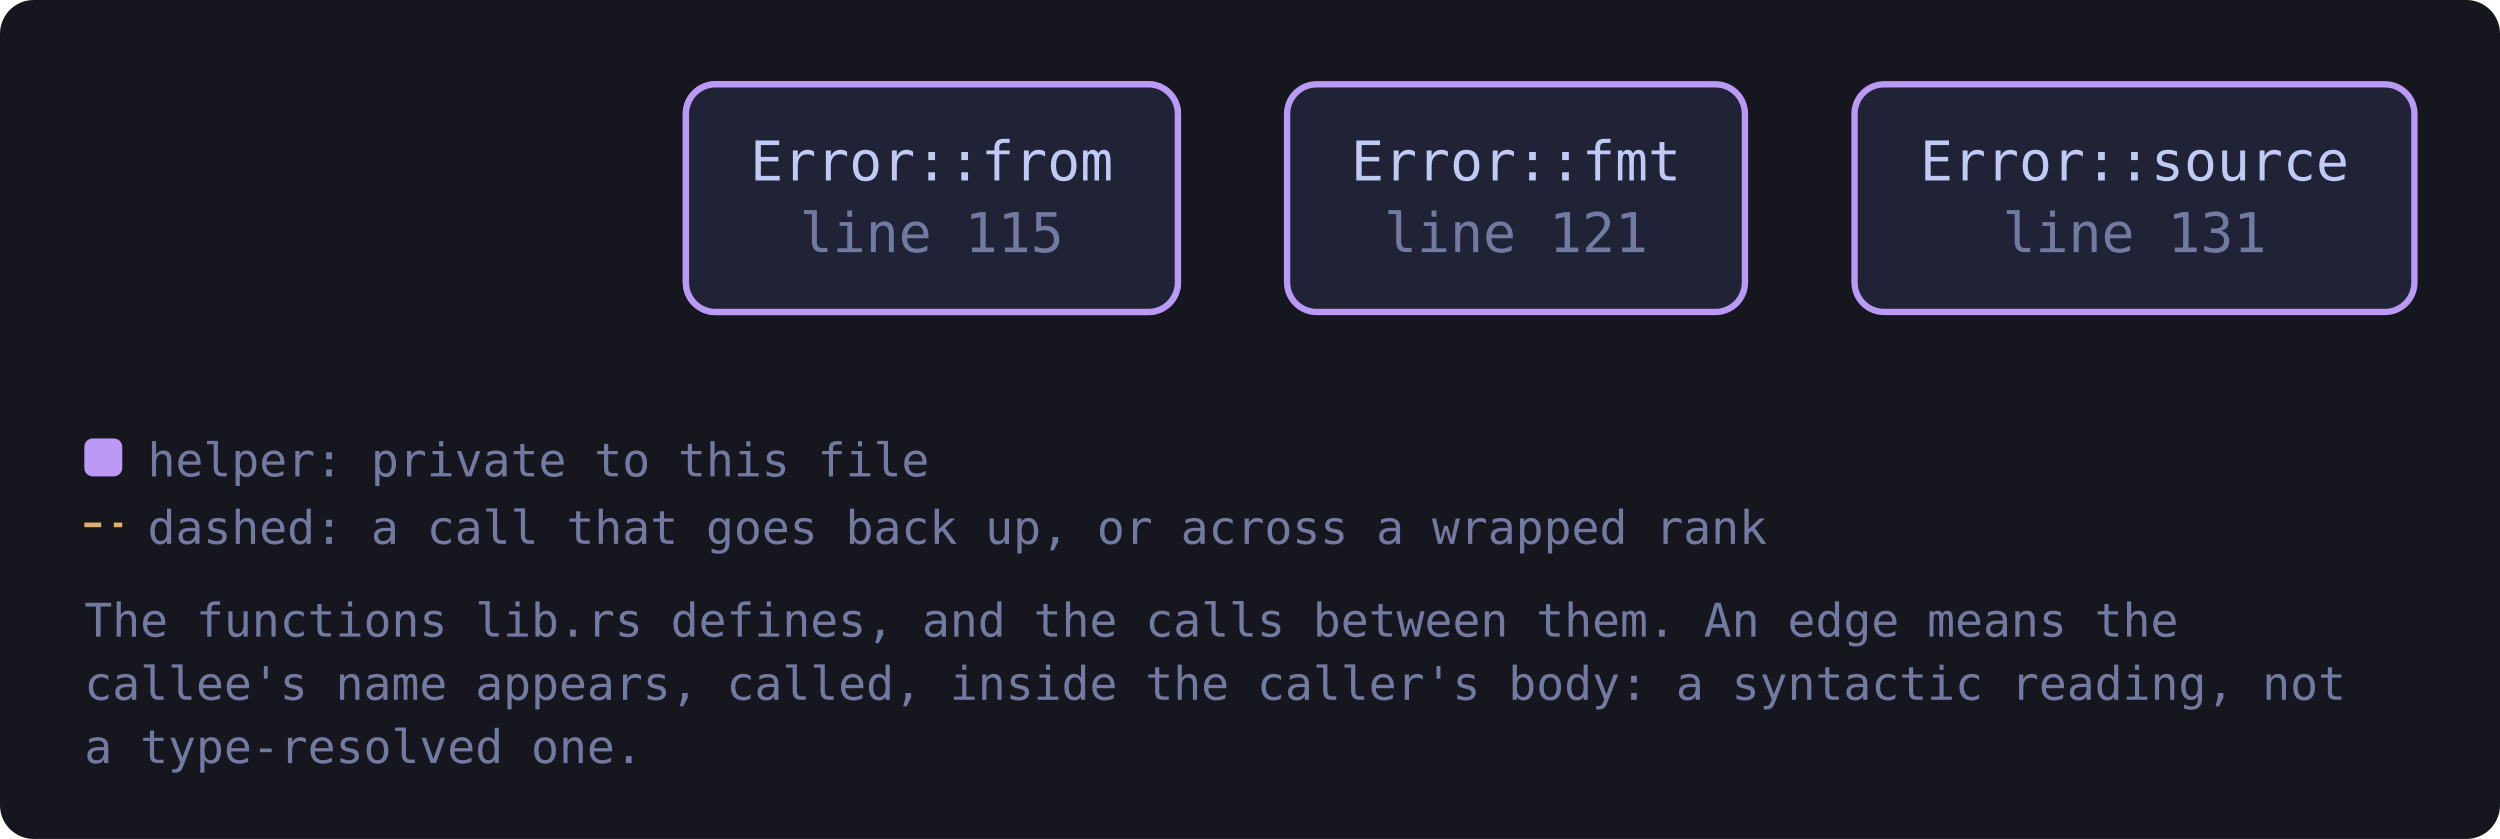
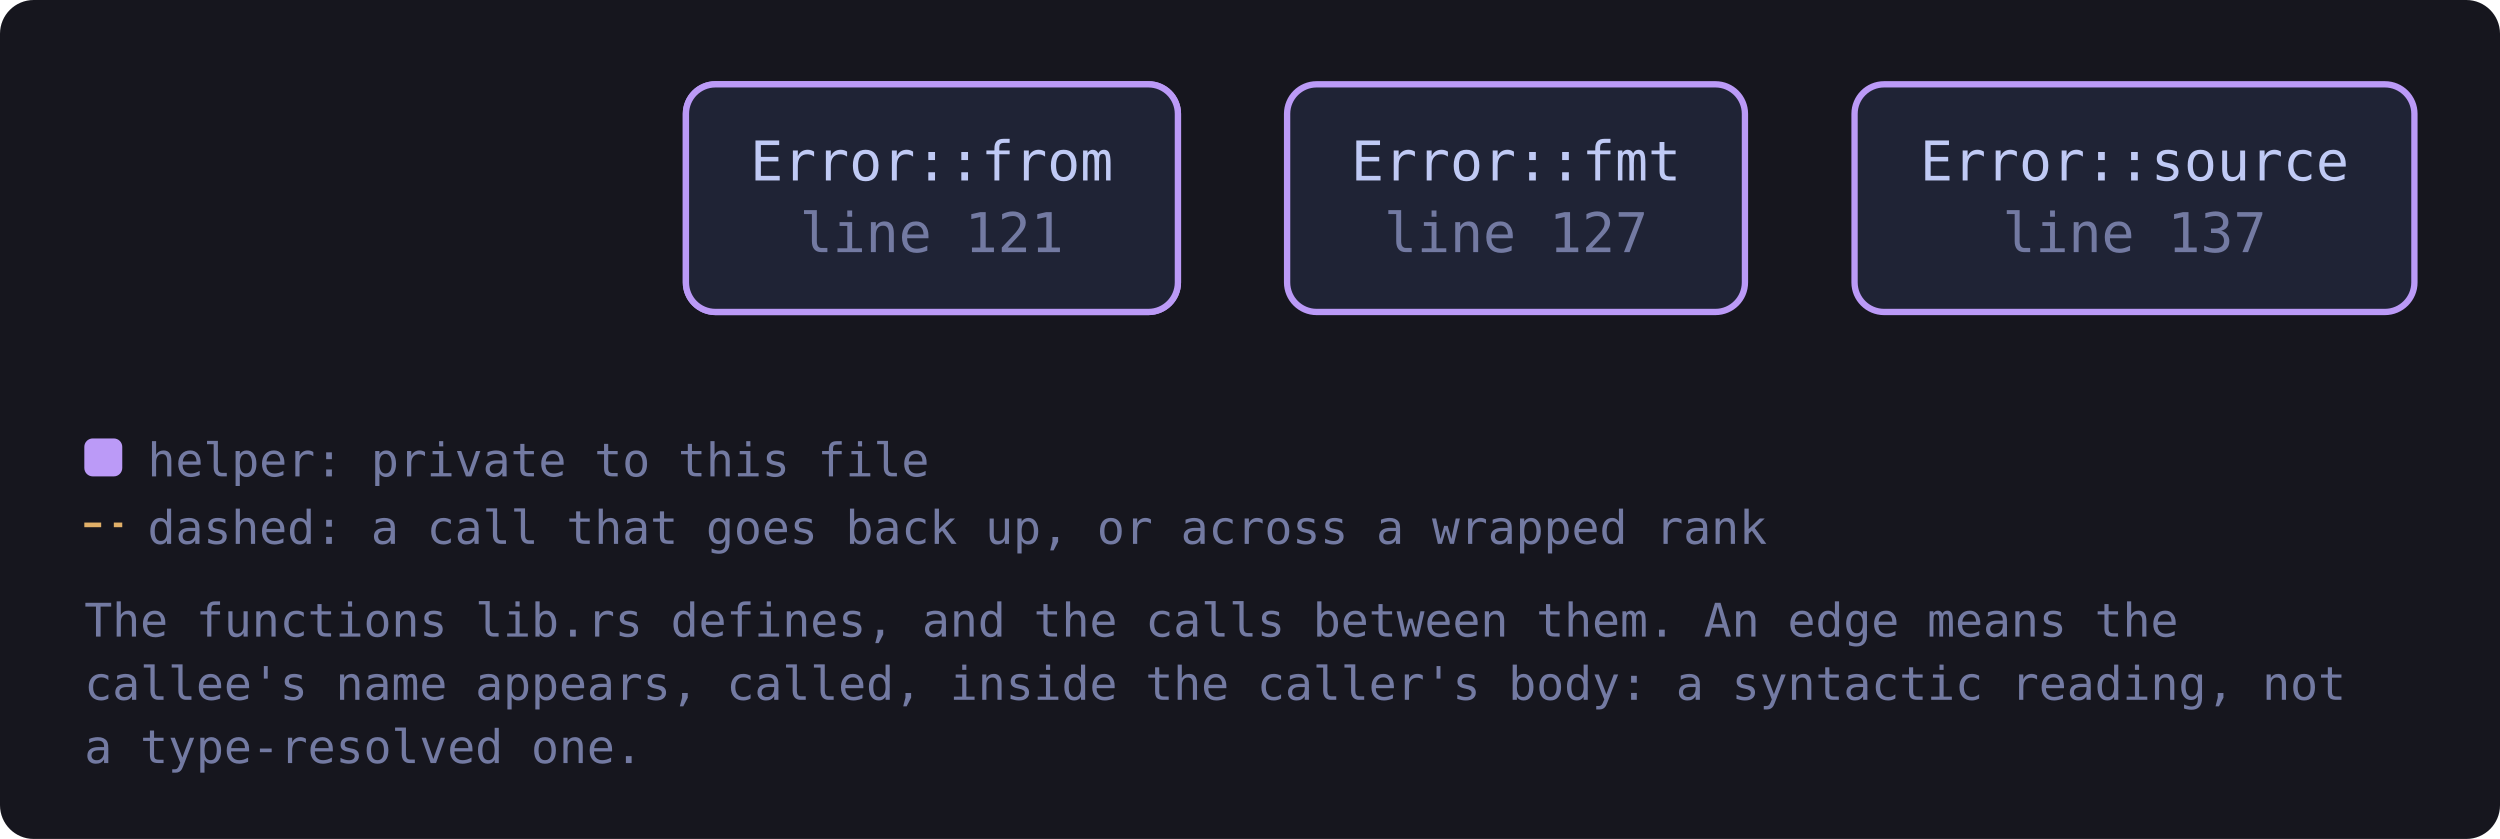
<svg xmlns="http://www.w3.org/2000/svg" viewBox="0 0 593 199" width="593" height="199" style="max-width:100%;height:auto" role="img" aria-label="flowchart">
  <defs>
    <marker id="a-muted" viewBox="0 0 8 8" refX="7" refY="4" markerWidth="7" markerHeight="7" orient="auto-start-reverse">
      <path d="M0 0 L8 4 L0 8 z" fill="var(--muted, #737aa2)" />
    </marker>
    <marker id="a-warn" viewBox="0 0 8 8" refX="7" refY="4" markerWidth="7" markerHeight="7" orient="auto-start-reverse">
      <path d="M0 0 L8 4 L0 8 z" fill="var(--warn, #e0af68)" />
    </marker>
    <marker id="a-accent" viewBox="0 0 8 8" refX="7" refY="4" markerWidth="7" markerHeight="7" orient="auto-start-reverse">
      <path d="M0 0 L8 4 L0 8 z" fill="var(--accent, #7aa2f7)" />
    </marker>
    <marker id="a-cyan" viewBox="0 0 8 8" refX="7" refY="4" markerWidth="7" markerHeight="7" orient="auto-start-reverse">
      <path d="M0 0 L8 4 L0 8 z" fill="var(--cyan, #7dcfff)" />
    </marker>
    <marker id="a-accent-2" viewBox="0 0 8 8" refX="7" refY="4" markerWidth="7" markerHeight="7" orient="auto-start-reverse">
      <path d="M0 0 L8 4 L0 8 z" fill="var(--accent-2, #bb9af7)" />
    </marker>
  </defs>
  <rect x="0" y="0" width="593" height="199" fill="var(--bg-inset, #16161e)" rx="8" />
-   <a href="https://github.com/tilas01/veilvoice/blob/main/crates/veilvoice-guard/src/lib.rs#L109" target="_blank" rel="noopener noreferrer">
-     <rect x="162.7" y="20.0" width="116.7" height="54.0" rx="7" fill="var(--bg-soft, #1f2335)" stroke="var(--accent-2, #bb9af7)" stroke-width="1.5" />
-     <text x="221.0" y="42.8" font-family="ui-monospace, SFMono-Regular, Menlo, Consolas, monospace" font-size="13" fill="var(--fg, #c0caf5)" text-anchor="middle">Error::from</text>
-     <text x="221.0" y="59.8" font-family="ui-monospace, SFMono-Regular, Menlo, Consolas, monospace" font-size="13" fill="var(--muted, #737aa2)" text-anchor="middle">line 109</text>
-   </a>
  <a href="https://github.com/tilas01/veilvoice/blob/main/crates/veilvoice-guard/src/lib.rs#L115" target="_blank" rel="noopener noreferrer">
    <rect x="162.7" y="20.0" width="116.7" height="54.0" rx="7" fill="var(--bg-soft, #1f2335)" stroke="var(--accent-2, #bb9af7)" stroke-width="1.5" />
    <text x="221.0" y="42.8" font-family="ui-monospace, SFMono-Regular, Menlo, Consolas, monospace" font-size="13" fill="var(--fg, #c0caf5)" text-anchor="middle">Error::from</text>
    <text x="221.0" y="59.8" font-family="ui-monospace, SFMono-Regular, Menlo, Consolas, monospace" font-size="13" fill="var(--muted, #737aa2)" text-anchor="middle">line 115</text>
  </a>
  <a href="https://github.com/tilas01/veilvoice/blob/main/crates/veilvoice-guard/src/lib.rs#L121" target="_blank" rel="noopener noreferrer">
+     <rect x="162.7" y="20.0" width="116.7" height="54.0" rx="7" fill="var(--bg-soft, #1f2335)" stroke="var(--accent-2, #bb9af7)" stroke-width="1.5" />
+     <text x="221.0" y="42.8" font-family="ui-monospace, SFMono-Regular, Menlo, Consolas, monospace" font-size="13" fill="var(--fg, #c0caf5)" text-anchor="middle">Error::from</text>
+     <text x="221.0" y="59.8" font-family="ui-monospace, SFMono-Regular, Menlo, Consolas, monospace" font-size="13" fill="var(--muted, #737aa2)" text-anchor="middle">line 121</text>
+   </a>
+   <a href="https://github.com/tilas01/veilvoice/blob/main/crates/veilvoice-guard/src/lib.rs#L127" target="_blank" rel="noopener noreferrer">
    <rect x="305.3" y="20.0" width="108.6" height="54.0" rx="7" fill="var(--bg-soft, #1f2335)" stroke="var(--accent-2, #bb9af7)" stroke-width="1.5" />
    <text x="359.6" y="42.8" font-family="ui-monospace, SFMono-Regular, Menlo, Consolas, monospace" font-size="13" fill="var(--fg, #c0caf5)" text-anchor="middle">Error::fmt</text>
-     <text x="359.6" y="59.8" font-family="ui-monospace, SFMono-Regular, Menlo, Consolas, monospace" font-size="13" fill="var(--muted, #737aa2)" text-anchor="middle">line 121</text>
+     <text x="359.6" y="59.8" font-family="ui-monospace, SFMono-Regular, Menlo, Consolas, monospace" font-size="13" fill="var(--muted, #737aa2)" text-anchor="middle">line 127</text>
  </a>
-   <a href="https://github.com/tilas01/veilvoice/blob/main/crates/veilvoice-guard/src/lib.rs#L131" target="_blank" rel="noopener noreferrer">
+   <a href="https://github.com/tilas01/veilvoice/blob/main/crates/veilvoice-guard/src/lib.rs#L137" target="_blank" rel="noopener noreferrer">
    <rect x="439.9" y="20.0" width="132.8" height="54.0" rx="7" fill="var(--bg-soft, #1f2335)" stroke="var(--accent-2, #bb9af7)" stroke-width="1.5" />
    <text x="506.3" y="42.8" font-family="ui-monospace, SFMono-Regular, Menlo, Consolas, monospace" font-size="13" fill="var(--fg, #c0caf5)" text-anchor="middle">Error::source</text>
-     <text x="506.3" y="59.8" font-family="ui-monospace, SFMono-Regular, Menlo, Consolas, monospace" font-size="13" fill="var(--muted, #737aa2)" text-anchor="middle">line 131</text>
+     <text x="506.3" y="59.8" font-family="ui-monospace, SFMono-Regular, Menlo, Consolas, monospace" font-size="13" fill="var(--muted, #737aa2)" text-anchor="middle">line 137</text>
  </a>
  <rect x="20.0" y="104.0" width="9" height="9" rx="2" fill="var(--accent-2, #bb9af7)" />
  <text x="35.0" y="113.0" font-family="ui-monospace, SFMono-Regular, Menlo, Consolas, monospace" font-size="11" fill="var(--muted, #737aa2)">helper: private to this file</text>
  <path d="M20.0 124.5 L29.0 124.5" stroke="var(--warn, #e0af68)" stroke-width="1.1" stroke-dasharray="4 3" />
  <text x="35.0" y="129.0" font-family="ui-monospace, SFMono-Regular, Menlo, Consolas, monospace" font-size="11" fill="var(--muted, #737aa2)">dashed: a call that goes back up, or across a wrapped rank</text>
  <text x="20.0" y="151.0" font-family="ui-monospace, SFMono-Regular, Menlo, Consolas, monospace" font-size="11" fill="var(--muted, #737aa2)">The functions lib.rs defines, and the calls between them. An edge means the</text>
  <text x="20.0" y="166.0" font-family="ui-monospace, SFMono-Regular, Menlo, Consolas, monospace" font-size="11" fill="var(--muted, #737aa2)">callee's name appears, called, inside the caller's body: a syntactic reading, not</text>
  <text x="20.0" y="181.0" font-family="ui-monospace, SFMono-Regular, Menlo, Consolas, monospace" font-size="11" fill="var(--muted, #737aa2)">a type-resolved one.</text>
</svg>
